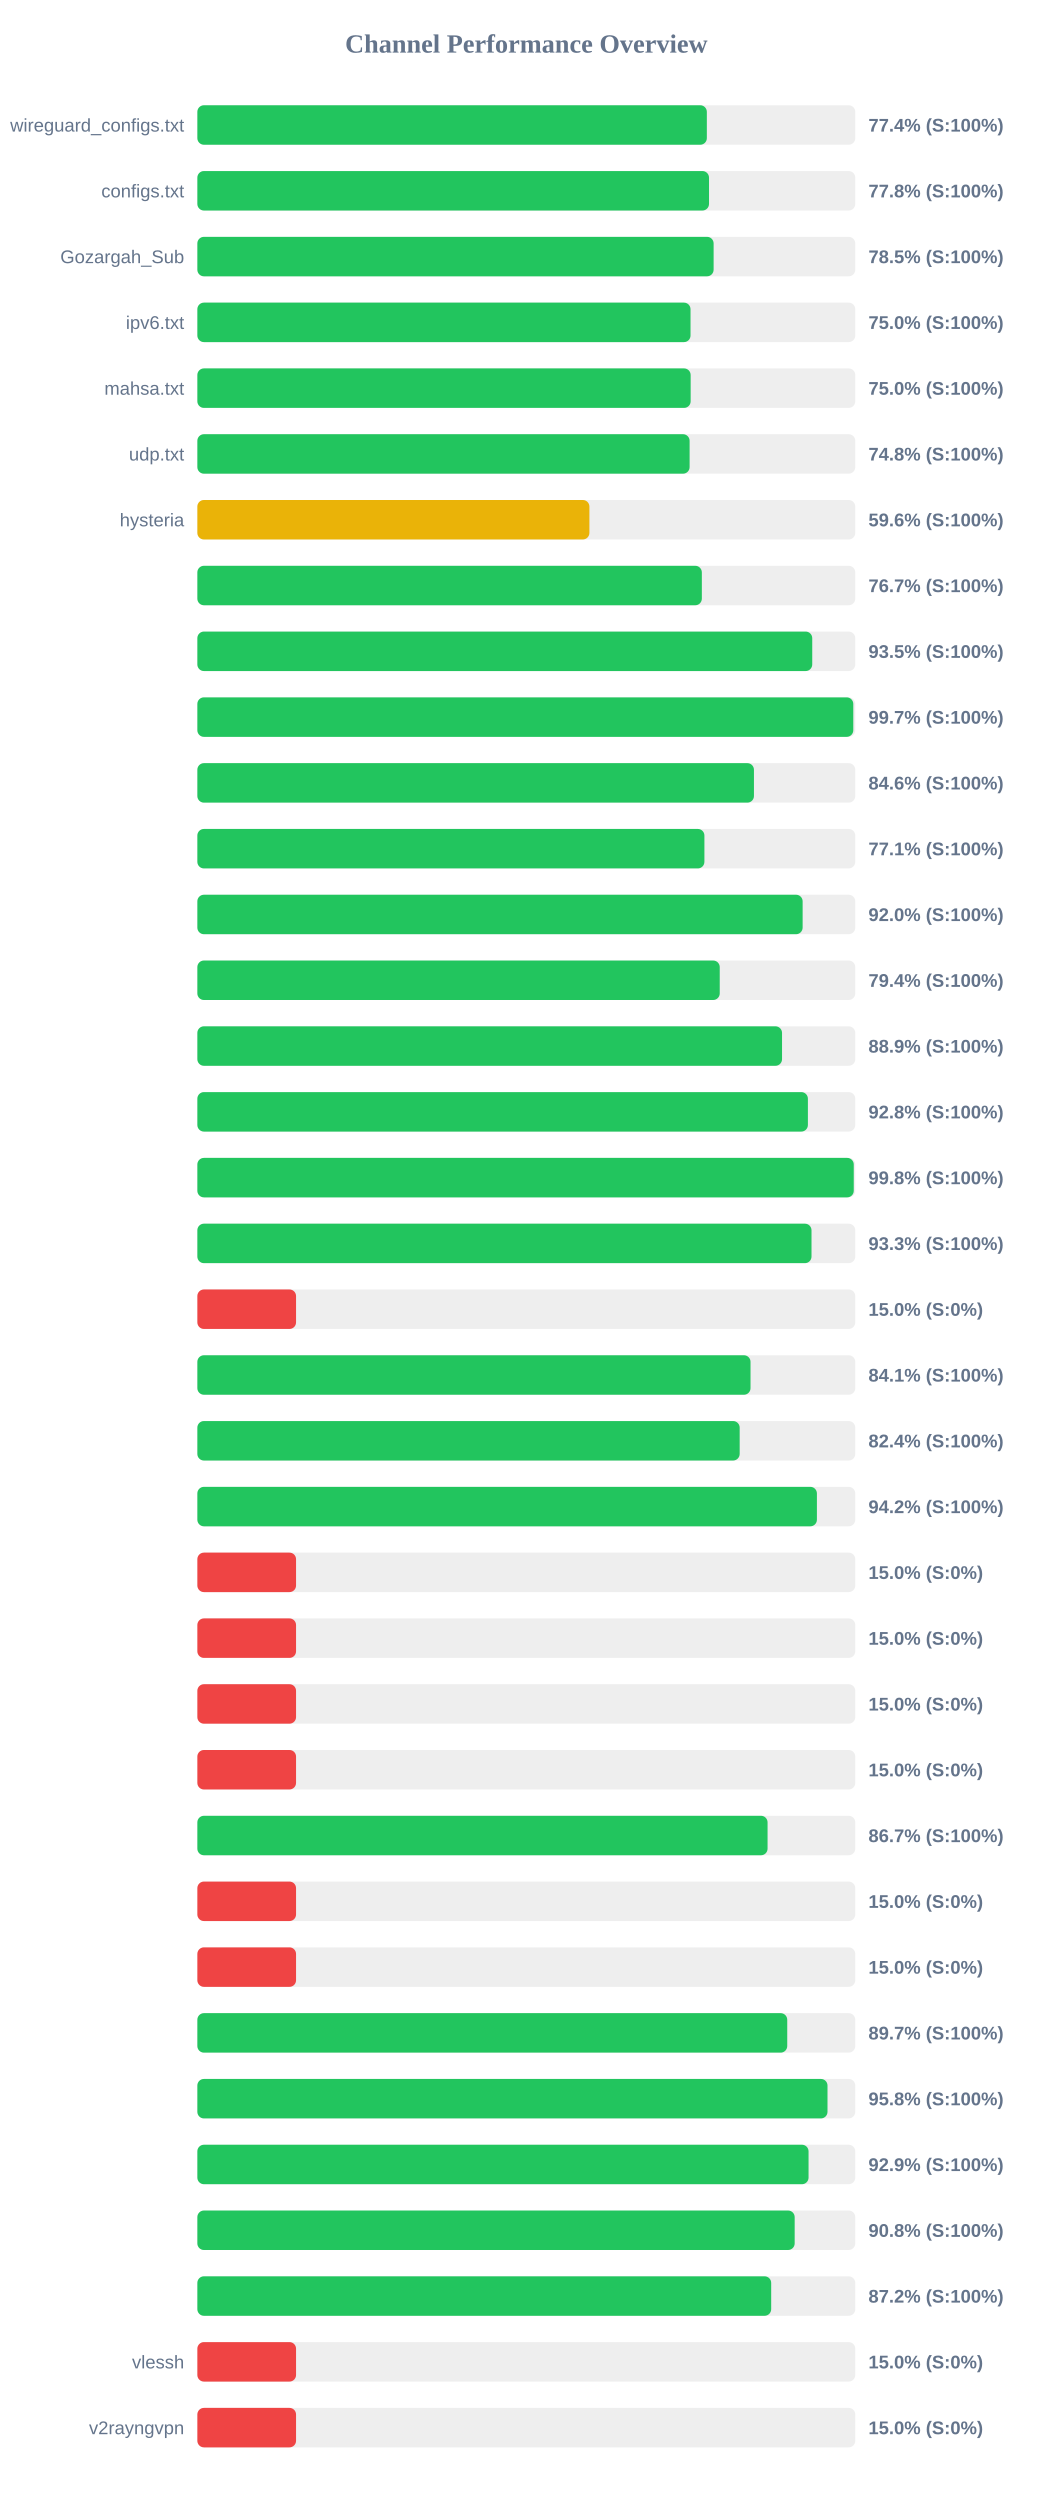
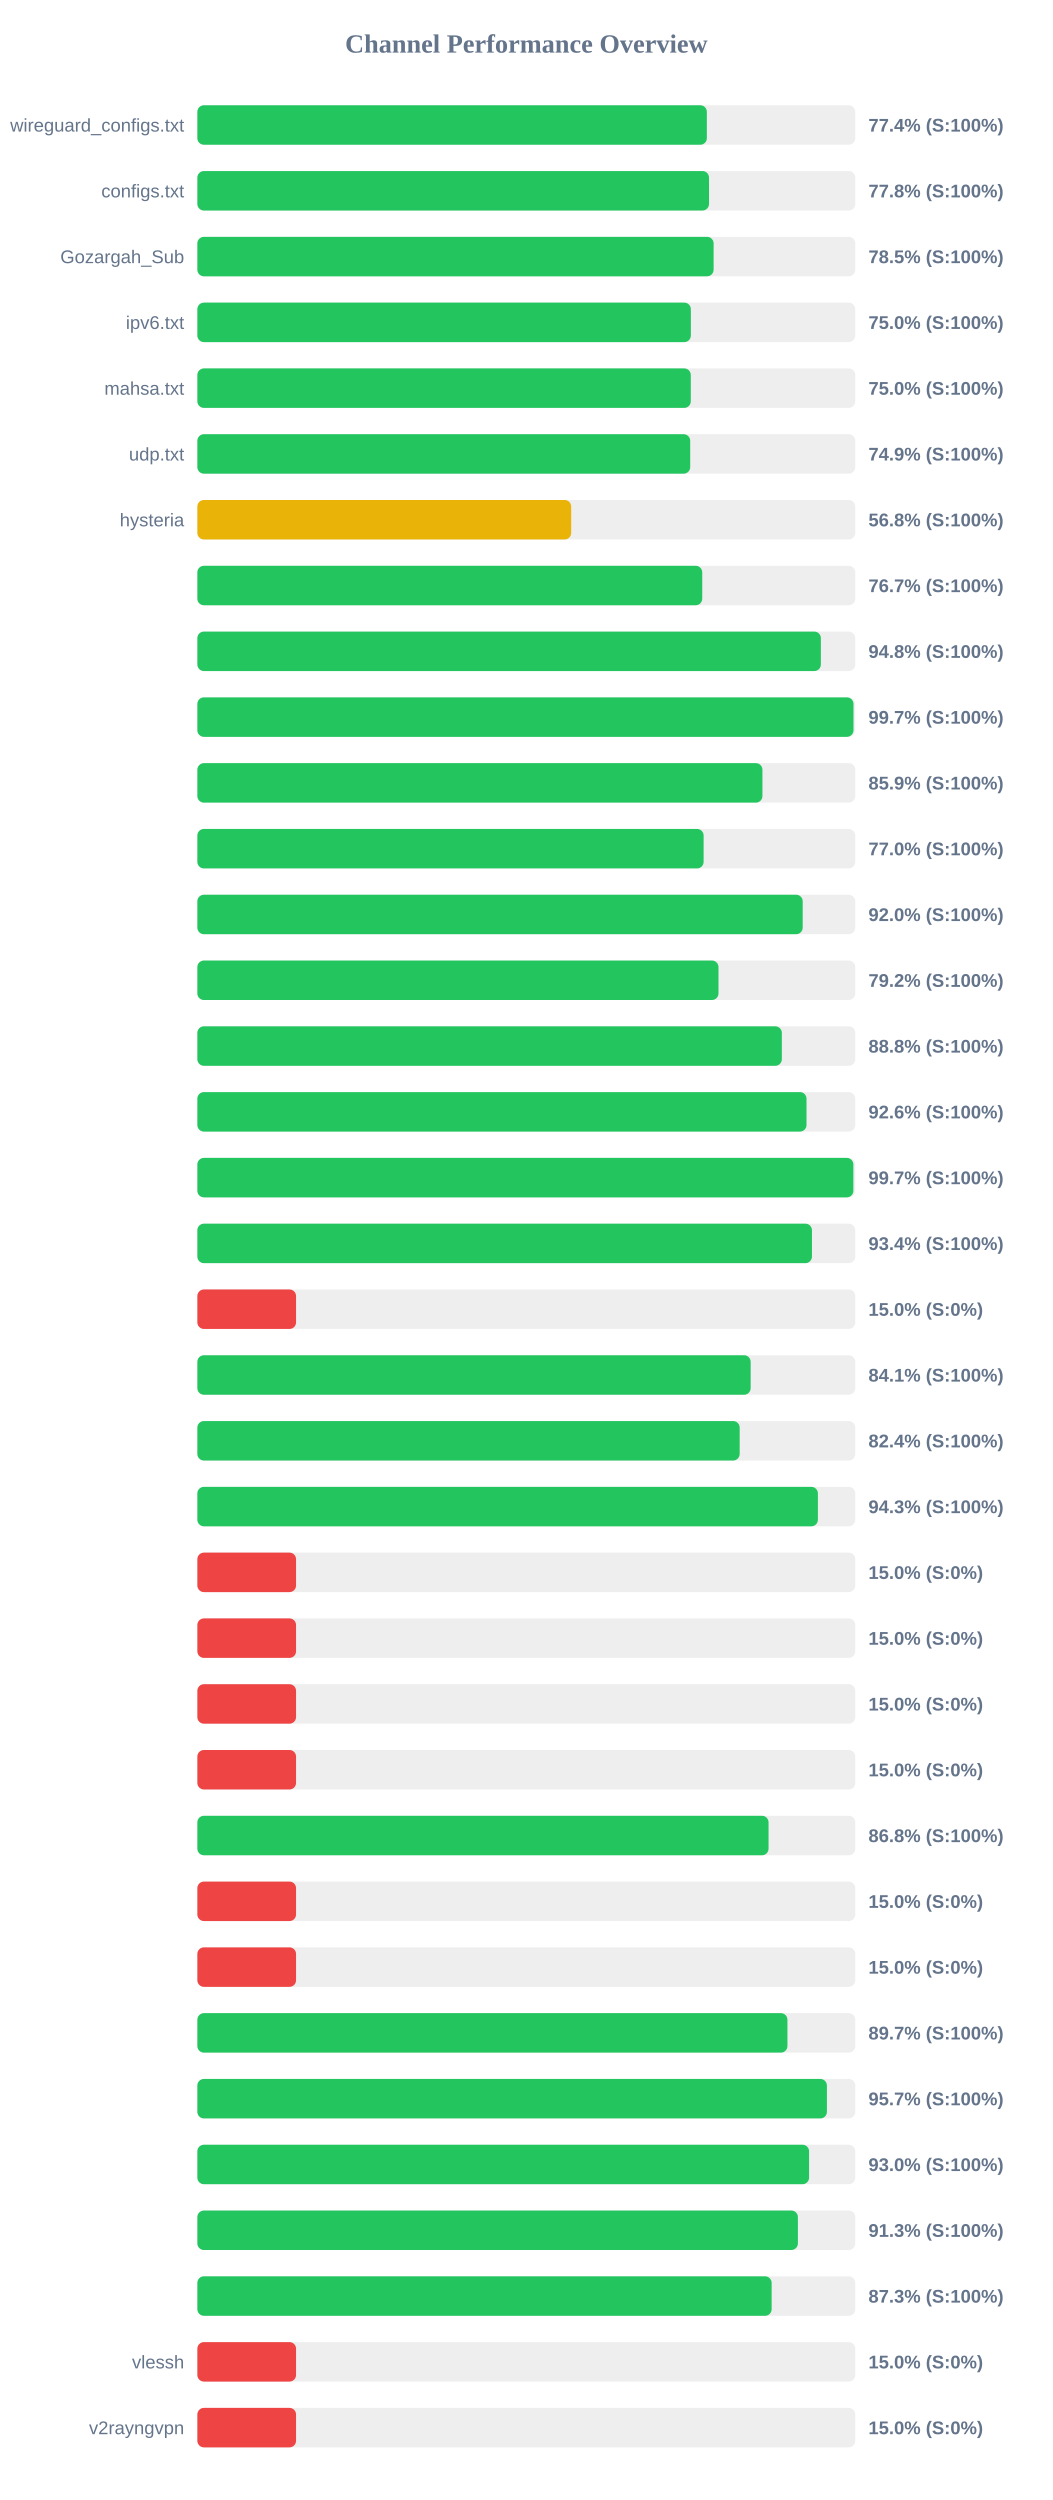
<svg xmlns="http://www.w3.org/2000/svg" width="800" height="1900" version="1.1">
  <style>
        .row { font: 14px Arial; fill: #64748b; }
        .score { font: bold 14px Arial; fill: #64748b; }
    </style>
  <text x="400" y="40" text-anchor="middle" font-size="20px" font-weight="bold" fill="#64748b">Channel Performance Overview</text>
  <rect x="150" y="80" width="500" height="30" fill="#eee" rx="5" />
  <rect x="150" y="80" width="387.2" height="30" fill="#22c55e" rx="5" />
  <text x="140" y="100" text-anchor="end" class="row">wireguard_configs.txt</text>
  <text x="660" y="100" text-anchor="start" class="score">77.4% (S:100%)</text>
  <rect x="150" y="130" width="500" height="30" fill="#eee" rx="5" />
  <rect x="150" y="130" width="388.85" height="30" fill="#22c55e" rx="5" />
  <text x="140" y="150" text-anchor="end" class="row">configs.txt</text>
  <text x="660" y="150" text-anchor="start" class="score">77.8% (S:100%)</text>
  <rect x="150" y="180" width="500" height="30" fill="#eee" rx="5" />
  <rect x="150" y="180" width="392.35" height="30" fill="#22c55e" rx="5" />
  <text x="140" y="200" text-anchor="end" class="row">Gozargah_Sub</text>
  <text x="660" y="200" text-anchor="start" class="score">78.5% (S:100%)</text>
  <rect x="150" y="230" width="500" height="30" fill="#eee" rx="5" />
-   <rect x="150" y="230" width="374.8" height="30" fill="#22c55e" rx="5" />
+   <rect x="150" y="230" width="375.05" height="30" fill="#22c55e" rx="5" />
  <text x="140" y="250" text-anchor="end" class="row">ipv6.txt</text>
  <text x="660" y="250" text-anchor="start" class="score">75.0% (S:100%)</text>
  <rect x="150" y="280" width="500" height="30" fill="#eee" rx="5" />
-   <rect x="150" y="280" width="374.9" height="30" fill="#22c55e" rx="5" />
+   <rect x="150" y="280" width="375.0" height="30" fill="#22c55e" rx="5" />
  <text x="140" y="300" text-anchor="end" class="row">mahsa.txt</text>
  <text x="660" y="300" text-anchor="start" class="score">75.0% (S:100%)</text>
  <rect x="150" y="330" width="500" height="30" fill="#eee" rx="5" />
-   <rect x="150" y="330" width="374.1" height="30" fill="#22c55e" rx="5" />
+   <rect x="150" y="330" width="374.55" height="30" fill="#22c55e" rx="5" />
  <text x="140" y="350" text-anchor="end" class="row">udp.txt</text>
-   <text x="660" y="350" text-anchor="start" class="score">74.8% (S:100%)</text>
+   <text x="660" y="350" text-anchor="start" class="score">74.9% (S:100%)</text>
  <rect x="150" y="380" width="500" height="30" fill="#eee" rx="5" />
-   <rect x="150" y="380" width="297.95" height="30" fill="#eab308" rx="5" />
+   <rect x="150" y="380" width="284.1" height="30" fill="#eab308" rx="5" />
  <text x="140" y="400" text-anchor="end" class="row">hysteria</text>
-   <text x="660" y="400" text-anchor="start" class="score">59.6% (S:100%)</text>
+   <text x="660" y="400" text-anchor="start" class="score">56.8% (S:100%)</text>
  <rect x="150" y="430" width="500" height="30" fill="#eee" rx="5" />
-   <rect x="150" y="430" width="383.4" height="30" fill="#22c55e" rx="5" />
+   <rect x="150" y="430" width="383.7" height="30" fill="#22c55e" rx="5" />
  <text x="140" y="450" text-anchor="end" class="row" />
  <text x="660" y="450" text-anchor="start" class="score">76.7% (S:100%)</text>
  <rect x="150" y="480" width="500" height="30" fill="#eee" rx="5" />
-   <rect x="150" y="480" width="467.3" height="30" fill="#22c55e" rx="5" />
+   <rect x="150" y="480" width="473.85" height="30" fill="#22c55e" rx="5" />
  <text x="140" y="500" text-anchor="end" class="row" />
-   <text x="660" y="500" text-anchor="start" class="score">93.5% (S:100%)</text>
+   <text x="660" y="500" text-anchor="start" class="score">94.8% (S:100%)</text>
  <rect x="150" y="530" width="500" height="30" fill="#eee" rx="5" />
-   <rect x="150" y="530" width="498.5" height="30" fill="#22c55e" rx="5" />
+   <rect x="150" y="530" width="498.65" height="30" fill="#22c55e" rx="5" />
  <text x="140" y="550" text-anchor="end" class="row" />
  <text x="660" y="550" text-anchor="start" class="score">99.7% (S:100%)</text>
  <rect x="150" y="580" width="500" height="30" fill="#eee" rx="5" />
-   <rect x="150" y="580" width="423.0" height="30" fill="#22c55e" rx="5" />
+   <rect x="150" y="580" width="429.45" height="30" fill="#22c55e" rx="5" />
  <text x="140" y="600" text-anchor="end" class="row" />
-   <text x="660" y="600" text-anchor="start" class="score">84.6% (S:100%)</text>
+   <text x="660" y="600" text-anchor="start" class="score">85.9% (S:100%)</text>
  <rect x="150" y="630" width="500" height="30" fill="#eee" rx="5" />
-   <rect x="150" y="630" width="385.35" height="30" fill="#22c55e" rx="5" />
+   <rect x="150" y="630" width="384.75" height="30" fill="#22c55e" rx="5" />
  <text x="140" y="650" text-anchor="end" class="row" />
-   <text x="660" y="650" text-anchor="start" class="score">77.1% (S:100%)</text>
+   <text x="660" y="650" text-anchor="start" class="score">77.0% (S:100%)</text>
  <rect x="150" y="680" width="500" height="30" fill="#eee" rx="5" />
-   <rect x="150" y="680" width="460.0" height="30" fill="#22c55e" rx="5" />
+   <rect x="150" y="680" width="460.05" height="30" fill="#22c55e" rx="5" />
  <text x="140" y="700" text-anchor="end" class="row" />
  <text x="660" y="700" text-anchor="start" class="score">92.0% (S:100%)</text>
  <rect x="150" y="730" width="500" height="30" fill="#eee" rx="5" />
-   <rect x="150" y="730" width="397.0" height="30" fill="#22c55e" rx="5" />
+   <rect x="150" y="730" width="396.05" height="30" fill="#22c55e" rx="5" />
  <text x="140" y="750" text-anchor="end" class="row" />
-   <text x="660" y="750" text-anchor="start" class="score">79.4% (S:100%)</text>
+   <text x="660" y="750" text-anchor="start" class="score">79.2% (S:100%)</text>
  <rect x="150" y="780" width="500" height="30" fill="#eee" rx="5" />
-   <rect x="150" y="780" width="444.35" height="30" fill="#22c55e" rx="5" />
+   <rect x="150" y="780" width="444.2" height="30" fill="#22c55e" rx="5" />
  <text x="140" y="800" text-anchor="end" class="row" />
-   <text x="660" y="800" text-anchor="start" class="score">88.9% (S:100%)</text>
+   <text x="660" y="800" text-anchor="start" class="score">88.8% (S:100%)</text>
  <rect x="150" y="830" width="500" height="30" fill="#eee" rx="5" />
-   <rect x="150" y="830" width="464.0" height="30" fill="#22c55e" rx="5" />
+   <rect x="150" y="830" width="462.95" height="30" fill="#22c55e" rx="5" />
  <text x="140" y="850" text-anchor="end" class="row" />
-   <text x="660" y="850" text-anchor="start" class="score">92.8% (S:100%)</text>
+   <text x="660" y="850" text-anchor="start" class="score">92.6% (S:100%)</text>
  <rect x="150" y="880" width="500" height="30" fill="#eee" rx="5" />
-   <rect x="150" y="880" width="498.85" height="30" fill="#22c55e" rx="5" />
+   <rect x="150" y="880" width="498.55" height="30" fill="#22c55e" rx="5" />
  <text x="140" y="900" text-anchor="end" class="row" />
-   <text x="660" y="900" text-anchor="start" class="score">99.8% (S:100%)</text>
+   <text x="660" y="900" text-anchor="start" class="score">99.7% (S:100%)</text>
  <rect x="150" y="930" width="500" height="30" fill="#eee" rx="5" />
-   <rect x="150" y="930" width="466.75" height="30" fill="#22c55e" rx="5" />
+   <rect x="150" y="930" width="467.1" height="30" fill="#22c55e" rx="5" />
  <text x="140" y="950" text-anchor="end" class="row" />
-   <text x="660" y="950" text-anchor="start" class="score">93.3% (S:100%)</text>
+   <text x="660" y="950" text-anchor="start" class="score">93.4% (S:100%)</text>
  <rect x="150" y="980" width="500" height="30" fill="#eee" rx="5" />
  <rect x="150" y="980" width="75.0" height="30" fill="#ef4444" rx="5" />
  <text x="140" y="1000" text-anchor="end" class="row" />
  <text x="660" y="1000" text-anchor="start" class="score">15.0% (S:0%)</text>
  <rect x="150" y="1030" width="500" height="30" fill="#eee" rx="5" />
-   <rect x="150" y="1030" width="420.4" height="30" fill="#22c55e" rx="5" />
+   <rect x="150" y="1030" width="420.5" height="30" fill="#22c55e" rx="5" />
  <text x="140" y="1050" text-anchor="end" class="row" />
  <text x="660" y="1050" text-anchor="start" class="score">84.1% (S:100%)</text>
  <rect x="150" y="1080" width="500" height="30" fill="#eee" rx="5" />
  <rect x="150" y="1080" width="412.15" height="30" fill="#22c55e" rx="5" />
  <text x="140" y="1100" text-anchor="end" class="row" />
  <text x="660" y="1100" text-anchor="start" class="score">82.4% (S:100%)</text>
  <rect x="150" y="1130" width="500" height="30" fill="#eee" rx="5" />
-   <rect x="150" y="1130" width="470.85" height="30" fill="#22c55e" rx="5" />
+   <rect x="150" y="1130" width="471.6" height="30" fill="#22c55e" rx="5" />
  <text x="140" y="1150" text-anchor="end" class="row" />
-   <text x="660" y="1150" text-anchor="start" class="score">94.2% (S:100%)</text>
+   <text x="660" y="1150" text-anchor="start" class="score">94.3% (S:100%)</text>
  <rect x="150" y="1180" width="500" height="30" fill="#eee" rx="5" />
  <rect x="150" y="1180" width="75.0" height="30" fill="#ef4444" rx="5" />
  <text x="140" y="1200" text-anchor="end" class="row" />
  <text x="660" y="1200" text-anchor="start" class="score">15.0% (S:0%)</text>
  <rect x="150" y="1230" width="500" height="30" fill="#eee" rx="5" />
  <rect x="150" y="1230" width="75.0" height="30" fill="#ef4444" rx="5" />
  <text x="140" y="1250" text-anchor="end" class="row" />
  <text x="660" y="1250" text-anchor="start" class="score">15.0% (S:0%)</text>
  <rect x="150" y="1280" width="500" height="30" fill="#eee" rx="5" />
  <rect x="150" y="1280" width="75.0" height="30" fill="#ef4444" rx="5" />
  <text x="140" y="1300" text-anchor="end" class="row" />
  <text x="660" y="1300" text-anchor="start" class="score">15.0% (S:0%)</text>
  <rect x="150" y="1330" width="500" height="30" fill="#eee" rx="5" />
  <rect x="150" y="1330" width="75.0" height="30" fill="#ef4444" rx="5" />
  <text x="140" y="1350" text-anchor="end" class="row" />
  <text x="660" y="1350" text-anchor="start" class="score">15.0% (S:0%)</text>
  <rect x="150" y="1380" width="500" height="30" fill="#eee" rx="5" />
-   <rect x="150" y="1380" width="433.35" height="30" fill="#22c55e" rx="5" />
+   <rect x="150" y="1380" width="434.1" height="30" fill="#22c55e" rx="5" />
  <text x="140" y="1400" text-anchor="end" class="row" />
-   <text x="660" y="1400" text-anchor="start" class="score">86.7% (S:100%)</text>
+   <text x="660" y="1400" text-anchor="start" class="score">86.8% (S:100%)</text>
  <rect x="150" y="1430" width="500" height="30" fill="#eee" rx="5" />
  <rect x="150" y="1430" width="75.0" height="30" fill="#ef4444" rx="5" />
  <text x="140" y="1450" text-anchor="end" class="row" />
  <text x="660" y="1450" text-anchor="start" class="score">15.0% (S:0%)</text>
  <rect x="150" y="1480" width="500" height="30" fill="#eee" rx="5" />
  <rect x="150" y="1480" width="75.0" height="30" fill="#ef4444" rx="5" />
  <text x="140" y="1500" text-anchor="end" class="row" />
  <text x="660" y="1500" text-anchor="start" class="score">15.0% (S:0%)</text>
  <rect x="150" y="1530" width="500" height="30" fill="#eee" rx="5" />
-   <rect x="150" y="1530" width="448.3" height="30" fill="#22c55e" rx="5" />
+   <rect x="150" y="1530" width="448.45" height="30" fill="#22c55e" rx="5" />
  <text x="140" y="1550" text-anchor="end" class="row" />
  <text x="660" y="1550" text-anchor="start" class="score">89.7% (S:100%)</text>
  <rect x="150" y="1580" width="500" height="30" fill="#eee" rx="5" />
-   <rect x="150" y="1580" width="478.9" height="30" fill="#22c55e" rx="5" />
+   <rect x="150" y="1580" width="478.45" height="30" fill="#22c55e" rx="5" />
  <text x="140" y="1600" text-anchor="end" class="row" />
-   <text x="660" y="1600" text-anchor="start" class="score">95.8% (S:100%)</text>
+   <text x="660" y="1600" text-anchor="start" class="score">95.7% (S:100%)</text>
  <rect x="150" y="1630" width="500" height="30" fill="#eee" rx="5" />
-   <rect x="150" y="1630" width="464.5" height="30" fill="#22c55e" rx="5" />
+   <rect x="150" y="1630" width="464.9" height="30" fill="#22c55e" rx="5" />
  <text x="140" y="1650" text-anchor="end" class="row" />
-   <text x="660" y="1650" text-anchor="start" class="score">92.9% (S:100%)</text>
+   <text x="660" y="1650" text-anchor="start" class="score">93.0% (S:100%)</text>
  <rect x="150" y="1680" width="500" height="30" fill="#eee" rx="5" />
-   <rect x="150" y="1680" width="453.95" height="30" fill="#22c55e" rx="5" />
+   <rect x="150" y="1680" width="456.4" height="30" fill="#22c55e" rx="5" />
  <text x="140" y="1700" text-anchor="end" class="row" />
-   <text x="660" y="1700" text-anchor="start" class="score">90.8% (S:100%)</text>
+   <text x="660" y="1700" text-anchor="start" class="score">91.3% (S:100%)</text>
  <rect x="150" y="1730" width="500" height="30" fill="#eee" rx="5" />
-   <rect x="150" y="1730" width="436.1" height="30" fill="#22c55e" rx="5" />
+   <rect x="150" y="1730" width="436.45" height="30" fill="#22c55e" rx="5" />
  <text x="140" y="1750" text-anchor="end" class="row" />
-   <text x="660" y="1750" text-anchor="start" class="score">87.2% (S:100%)</text>
+   <text x="660" y="1750" text-anchor="start" class="score">87.3% (S:100%)</text>
  <rect x="150" y="1780" width="500" height="30" fill="#eee" rx="5" />
  <rect x="150" y="1780" width="75.0" height="30" fill="#ef4444" rx="5" />
  <text x="140" y="1800" text-anchor="end" class="row">vlessh</text>
  <text x="660" y="1800" text-anchor="start" class="score">15.0% (S:0%)</text>
  <rect x="150" y="1830" width="500" height="30" fill="#eee" rx="5" />
  <rect x="150" y="1830" width="75.0" height="30" fill="#ef4444" rx="5" />
  <text x="140" y="1850" text-anchor="end" class="row">v2rayngvpn</text>
  <text x="660" y="1850" text-anchor="start" class="score">15.0% (S:0%)</text>
</svg>
